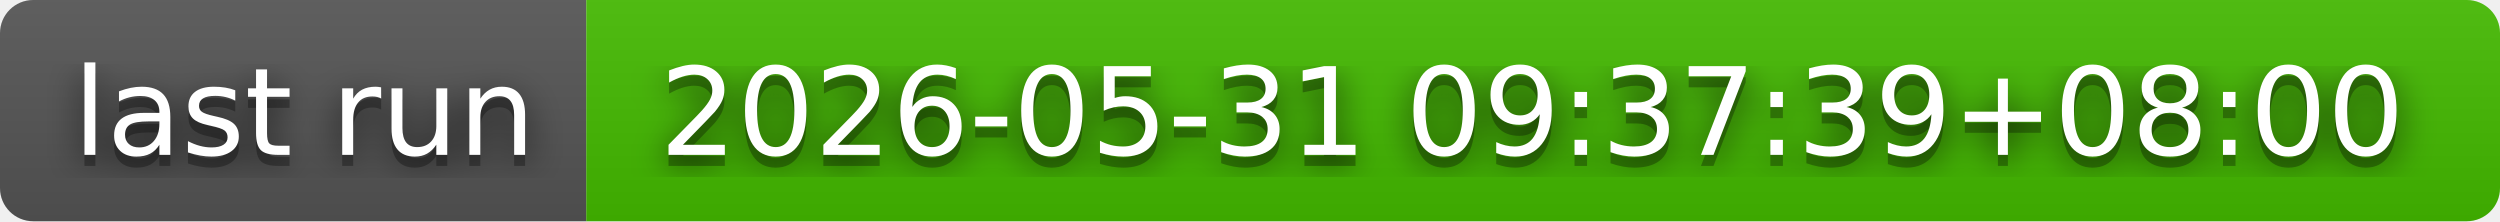
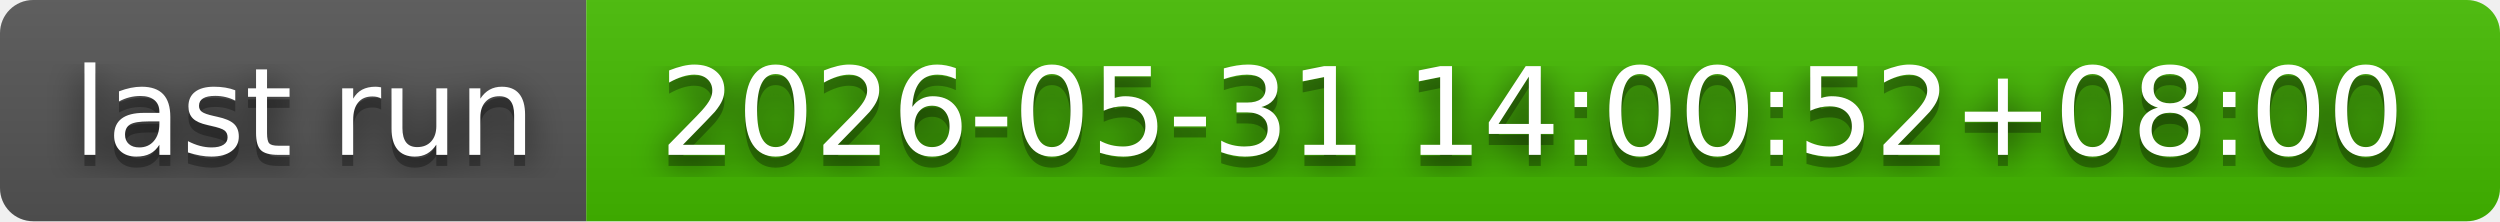
- <svg xmlns="http://www.w3.org/2000/svg" width="226" height="20" role="img" aria-label="last run: 2026-05-31 09:37:39+08:00">
+ <svg xmlns="http://www.w3.org/2000/svg" width="226" height="20" role="img" aria-label="last run: 2026-05-31 14:00:52+08:00">
  <filter id="blur">
    <feGaussianBlur in="SourceGraphic" stdDeviation="16" />
  </filter>
  <linearGradient id="s" x2="0" y2="100%">
    <stop offset="0" stop-color="#bbb" stop-opacity=".1" />
    <stop offset="1" stop-opacity=".1" />
  </linearGradient>
  <clipPath id="r">
    <rect width="226" height="20" rx="3" fill="#fff" />
  </clipPath>
  <g clip-path="url(#r)">
    <rect width="53" height="20" fill="#555" />
    <rect x="53" width="173" height="20" fill="#4b0" />
    <rect width="226" height="20" fill="url(#s)" />
  </g>
  <g fill="#fff" text-anchor="middle" font-family="Verdana,Geneva,DejaVu Sans,sans-serif" text-rendering="geometricPrecision" font-size="110">
    <text aria-hidden="true" x="275" y="150" fill="#010101" fill-opacity=".80" filter="url(#blur)" transform="scale(.1)" textLength="430">last run</text>
    <text aria-hidden="true" x="275" y="150" fill="#010101" fill-opacity=".3" transform="scale(.1)" textLength="430">last run</text>
    <text x="275" y="140" transform="scale(.1)" fill="#fff" textLength="430">last run</text>
-     <text aria-hidden="true" x="1385" y="150" fill="#010101" fill-opacity=".80" filter="url(#blur)" transform="scale(.1)" textLength="1630">2026-05-31 09:37:39+08:00</text>
-     <text aria-hidden="true" x="1385" y="150" fill="#010101" fill-opacity=".3" transform="scale(.1)" textLength="1630">2026-05-31 09:37:39+08:00</text>
-     <text x="1385" y="140" transform="scale(.1)" fill="#fff" textLength="1630">2026-05-31 09:37:39+08:00</text>
+     <text aria-hidden="true" x="1385" y="150" fill="#010101" fill-opacity=".80" filter="url(#blur)" transform="scale(.1)" textLength="1630">2026-05-31 14:00:52+08:00</text>
+     <text aria-hidden="true" x="1385" y="150" fill="#010101" fill-opacity=".3" transform="scale(.1)" textLength="1630">2026-05-31 14:00:52+08:00</text>
+     <text x="1385" y="140" transform="scale(.1)" fill="#fff" textLength="1630">2026-05-31 14:00:52+08:00</text>
  </g>
</svg>
